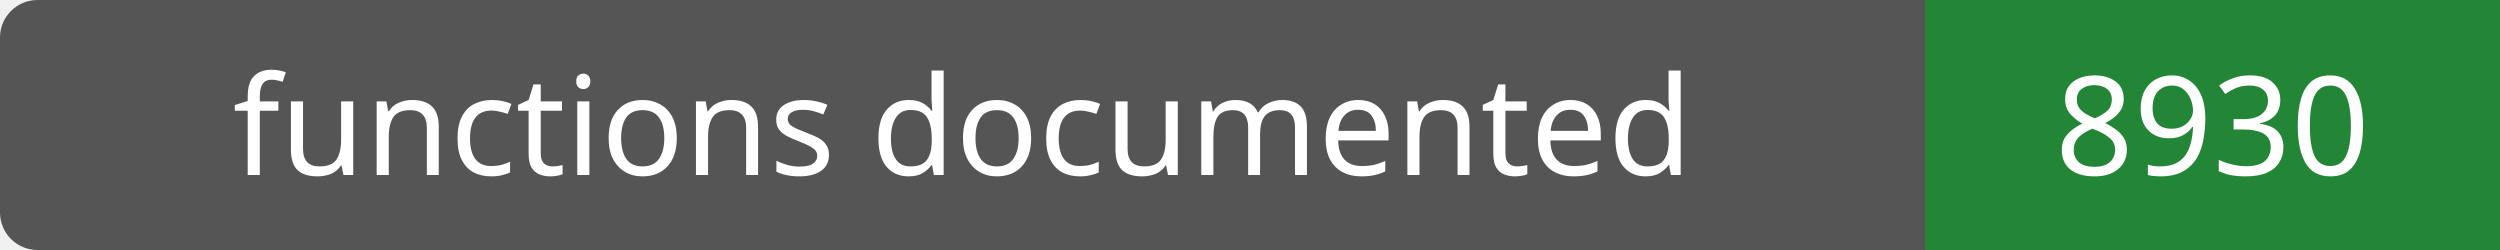
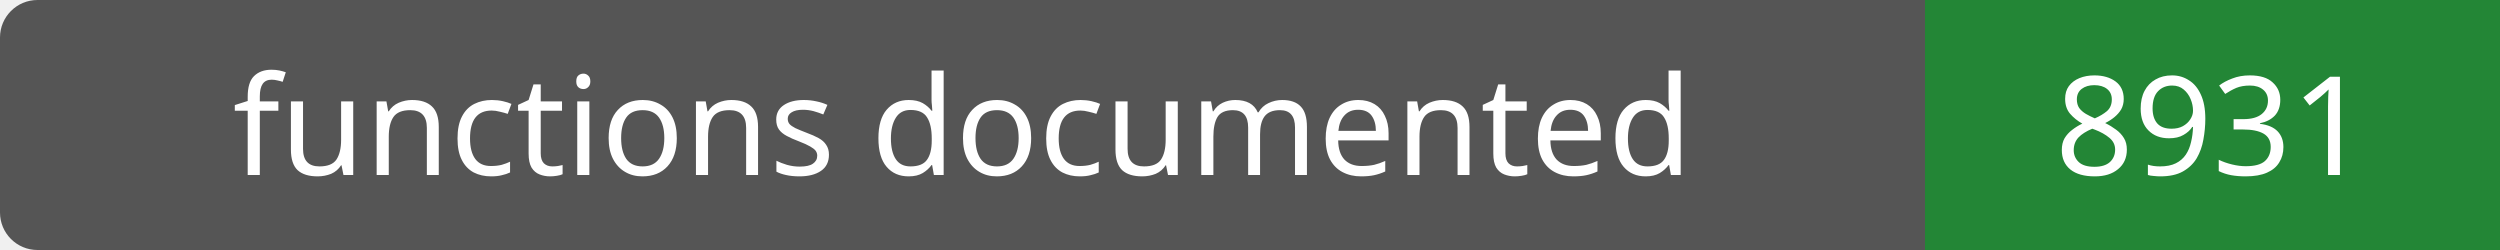
- <svg xmlns="http://www.w3.org/2000/svg" width="200" height="20" role="img" aria-label="functions documented: 8930">
+ <svg xmlns="http://www.w3.org/2000/svg" width="200" height="20" role="img" aria-label="functions documented: 8931">
  <rect width="200" height="20" rx="3" fill="#555" />
  <path fill="#238636" d="M154 0h46v20H154z" />
  <g fill="#fff" text-anchor="middle" font-family="Verdana,sans-serif" font-size="11">
    <text x="77.0" y="14">functions documented</text>
-     <text x="177.0" y="14">8930</text>
+     <text x="177.0" y="14">8931</text>
  </g>
</svg>
